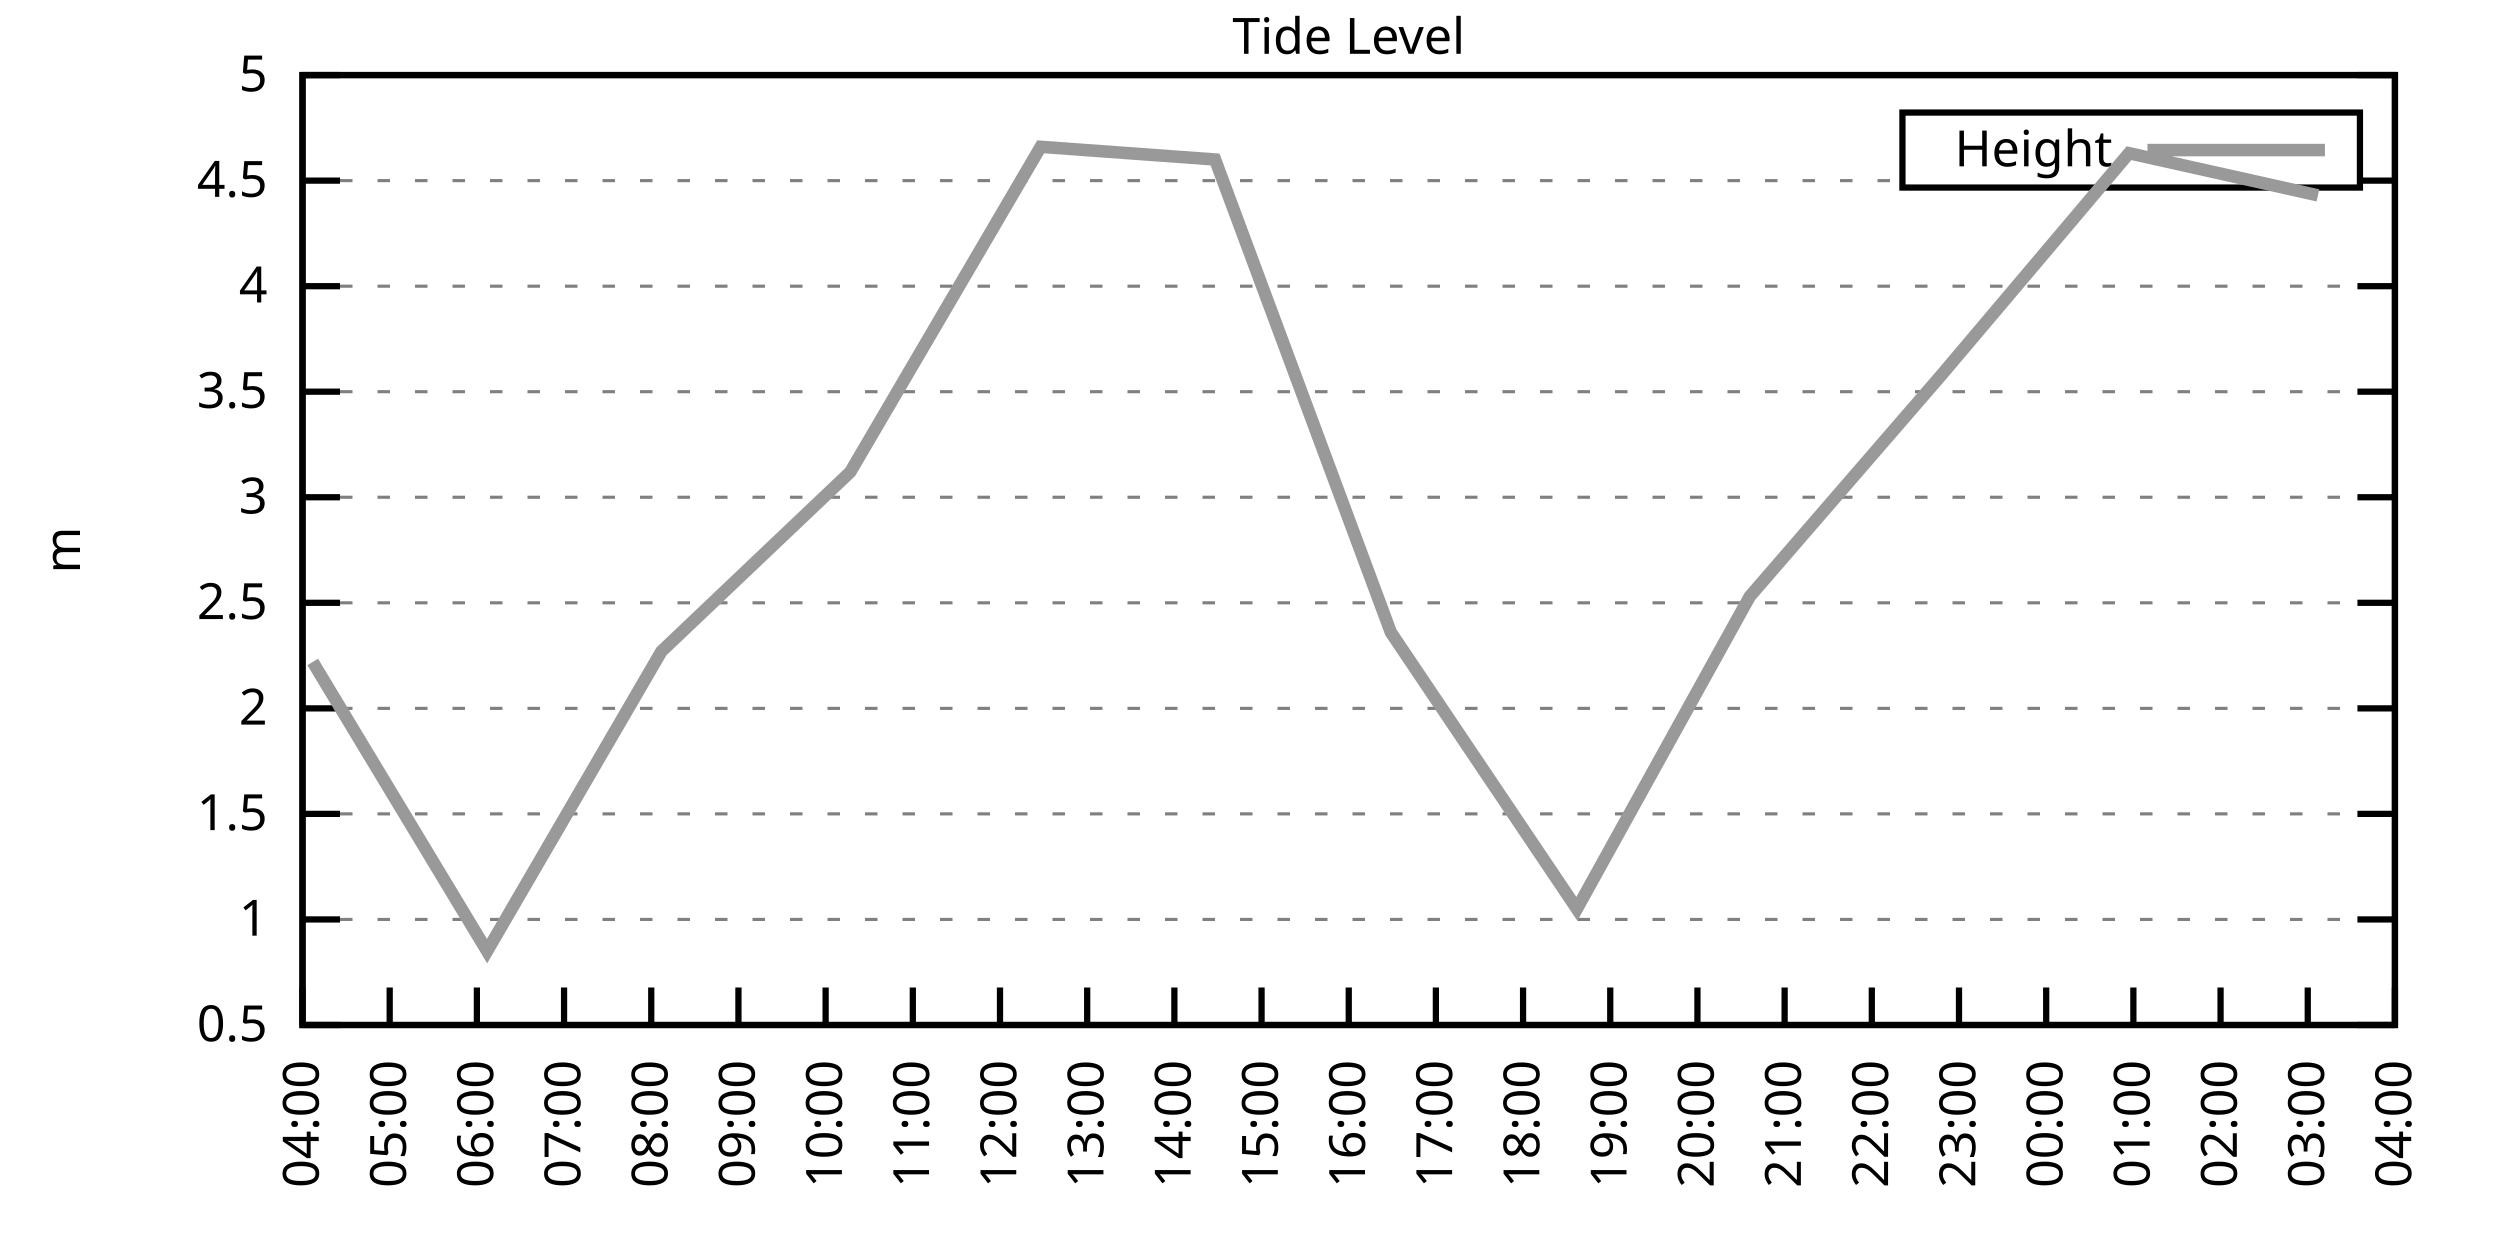
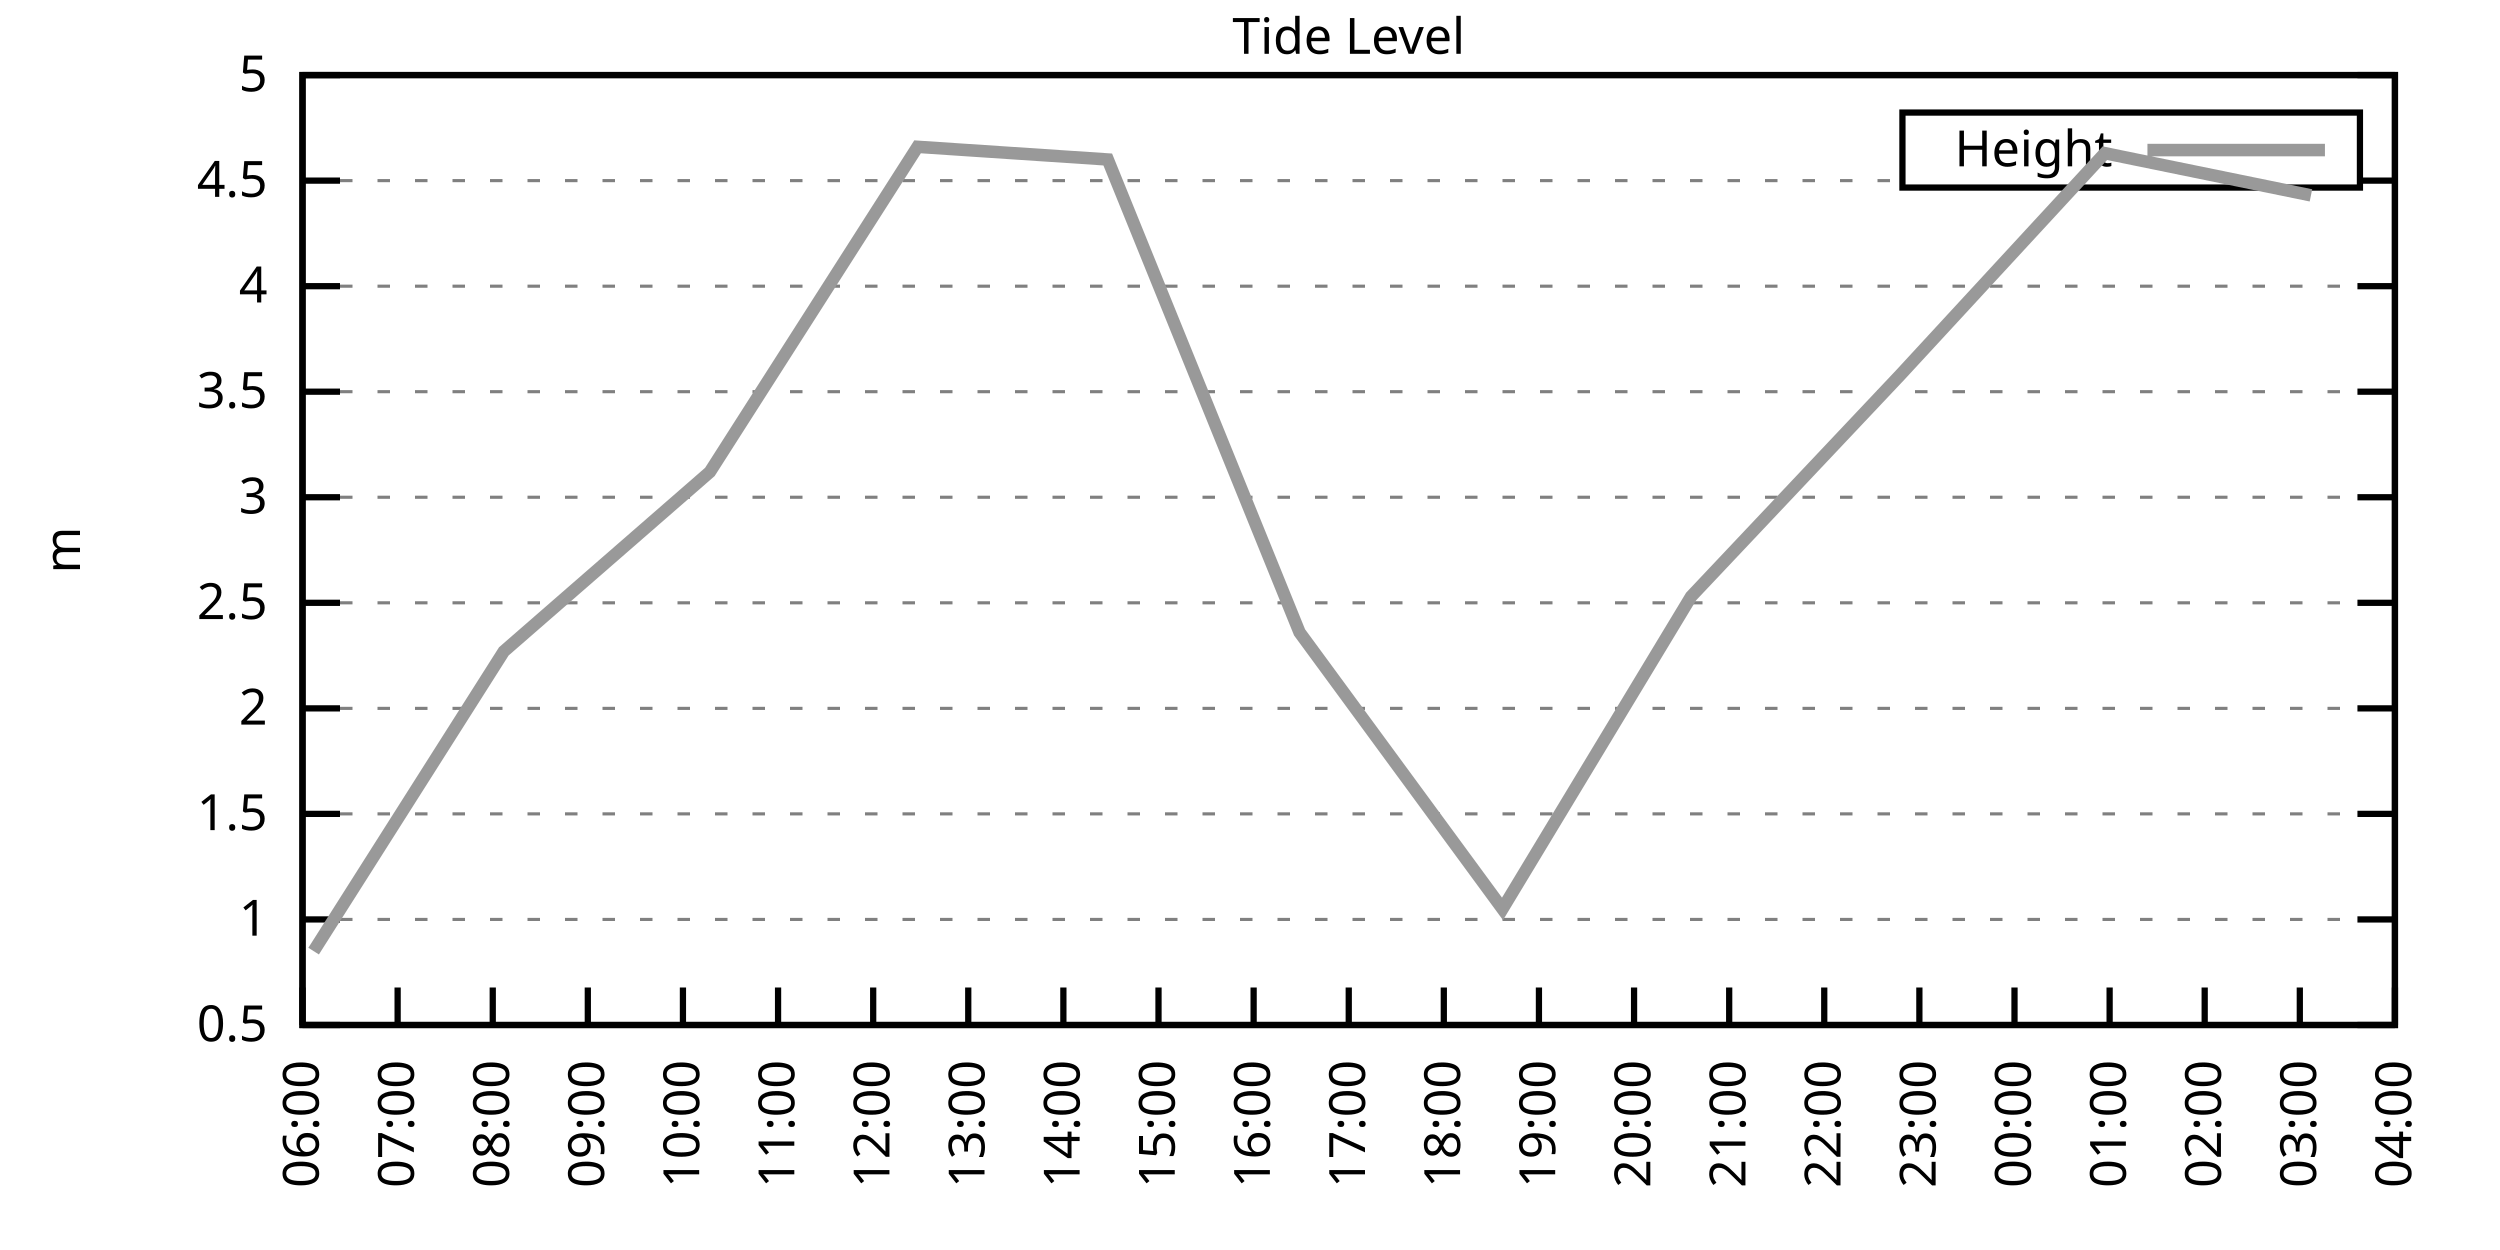
<svg xmlns="http://www.w3.org/2000/svg" xmlns:xlink="http://www.w3.org/1999/xlink" width="400" height="200" viewBox="0 0 400 200">
  <g id="gnuplot_canvas">
    <rect x="0" y="0" width="400" height="200" fill="none" />
    <defs>
      <circle id="gpDot" r="0.5" stroke-width="0.5" stroke="currentColor" />
      <path id="gpPt0" stroke-width="0.333" stroke="currentColor" d="M-1,0 h2 M0,-1 v2" />
      <path id="gpPt1" stroke-width="0.333" stroke="currentColor" d="M-1,-1 L1,1 M1,-1 L-1,1" />
      <path id="gpPt2" stroke-width="0.333" stroke="currentColor" d="M-1,0 L1,0 M0,-1 L0,1 M-1,-1 L1,1 M-1,1 L1,-1" />
      <rect id="gpPt3" stroke-width="0.333" stroke="currentColor" x="-1" y="-1" width="2" height="2" />
      <rect id="gpPt4" stroke-width="0.333" stroke="currentColor" fill="currentColor" x="-1" y="-1" width="2" height="2" />
      <circle id="gpPt5" stroke-width="0.333" stroke="currentColor" cx="0" cy="0" r="1" />
      <use xlink:href="#gpPt5" id="gpPt6" fill="currentColor" stroke="none" />
      <path id="gpPt7" stroke-width="0.333" stroke="currentColor" d="M0,-1.33 L-1.33,0.67 L1.33,0.67 z" />
      <use xlink:href="#gpPt7" id="gpPt8" fill="currentColor" stroke="none" />
      <use xlink:href="#gpPt7" id="gpPt9" stroke="currentColor" transform="rotate(180)" />
      <use xlink:href="#gpPt9" id="gpPt10" fill="currentColor" stroke="none" />
      <use xlink:href="#gpPt3" id="gpPt11" stroke="currentColor" transform="rotate(45)" />
      <use xlink:href="#gpPt11" id="gpPt12" fill="currentColor" stroke="none" />
      <path id="gpPt13" stroke-width="0.333" stroke="currentColor" d="M0,1.330 L1.265,0.411 L0.782,-1.067 L-0.782,-1.076 L-1.265,0.411 z" />
      <use xlink:href="#gpPt13" id="gpPt14" fill="currentColor" stroke="none" />
      <filter id="textbox" filterUnits="objectBoundingBox" x="0" y="0" height="1" width="1">
        <feFlood flood-color="white" flood-opacity="1" result="bgnd" />
        <feComposite in="SourceGraphic" in2="bgnd" operator="atop" />
      </filter>
      <filter id="greybox" filterUnits="objectBoundingBox" x="0" y="0" height="1" width="1">
        <feFlood flood-color="lightgrey" flood-opacity="1" result="grey" />
        <feComposite in="SourceGraphic" in2="grey" operator="atop" />
      </filter>
    </defs>
    <g fill="none" color="white" stroke="currentColor" stroke-width="1.00" stroke-linecap="butt" stroke-linejoin="miter">
</g>
    <g fill="none" color="black" stroke="currentColor" stroke-width="1.00" stroke-linecap="butt" stroke-linejoin="miter">
      <g stroke="none" shape-rendering="crispEdges">
        <polygon fill="rgb(255, 255, 255)" points="48.40,164.00 383.18,164.00 383.18,12.02 48.40,12.02 " />
      </g>
    </g>
    <g fill="none" color="black" stroke="currentColor" stroke-width="1.00" stroke-linecap="butt" stroke-linejoin="miter">
</g>
    <g fill="none" color="black" stroke="black" stroke-width="0.50" stroke-linecap="butt" stroke-linejoin="miter">
</g>
    <g fill="none" color="gray" stroke="currentColor" stroke-width="0.50" stroke-linecap="butt" stroke-linejoin="miter">
      <path stroke="gray" stroke-dasharray="2,4" class="gridline" d="M48.40,164.00 L383.19,164.00  " />
    </g>
    <g fill="none" color="gray" stroke="gray" stroke-width="1.00" stroke-linecap="butt" stroke-linejoin="miter">
</g>
    <g fill="none" color="black" stroke="currentColor" stroke-width="1.00" stroke-linecap="butt" stroke-linejoin="miter">
      <path stroke="black" d="M48.40,164.00 L54.40,164.00 M383.19,164.00 L377.19,164.00  " />
      <g transform="translate(42.80,166.60)" stroke="none" fill="black" font-family="Sans" font-size="8.00" text-anchor="end">
        <text>
          <tspan font-family="Sans"> 0.5</tspan>
        </text>
      </g>
    </g>
    <g fill="none" color="black" stroke="currentColor" stroke-width="1.00" stroke-linecap="butt" stroke-linejoin="miter">
</g>
    <g fill="none" color="black" stroke="black" stroke-width="0.50" stroke-linecap="butt" stroke-linejoin="miter">
</g>
    <g fill="none" color="gray" stroke="currentColor" stroke-width="0.50" stroke-linecap="butt" stroke-linejoin="miter">
      <path stroke="gray" stroke-dasharray="2,4" class="gridline" d="M48.40,147.11 L383.19,147.11  " />
    </g>
    <g fill="none" color="gray" stroke="gray" stroke-width="1.00" stroke-linecap="butt" stroke-linejoin="miter">
</g>
    <g fill="none" color="black" stroke="currentColor" stroke-width="1.00" stroke-linecap="butt" stroke-linejoin="miter">
      <path stroke="black" d="M48.40,147.11 L54.40,147.11 M383.19,147.11 L377.19,147.11  " />
      <g transform="translate(42.80,149.71)" stroke="none" fill="black" font-family="Sans" font-size="8.00" text-anchor="end">
        <text>
          <tspan font-family="Sans"> 1</tspan>
        </text>
      </g>
    </g>
    <g fill="none" color="black" stroke="currentColor" stroke-width="1.00" stroke-linecap="butt" stroke-linejoin="miter">
</g>
    <g fill="none" color="black" stroke="black" stroke-width="0.50" stroke-linecap="butt" stroke-linejoin="miter">
</g>
    <g fill="none" color="gray" stroke="currentColor" stroke-width="0.50" stroke-linecap="butt" stroke-linejoin="miter">
      <path stroke="gray" stroke-dasharray="2,4" class="gridline" d="M48.40,130.22 L383.19,130.22  " />
    </g>
    <g fill="none" color="gray" stroke="gray" stroke-width="1.00" stroke-linecap="butt" stroke-linejoin="miter">
</g>
    <g fill="none" color="black" stroke="currentColor" stroke-width="1.00" stroke-linecap="butt" stroke-linejoin="miter">
      <path stroke="black" d="M48.40,130.22 L54.40,130.22 M383.19,130.22 L377.19,130.22  " />
      <g transform="translate(42.80,132.82)" stroke="none" fill="black" font-family="Sans" font-size="8.00" text-anchor="end">
        <text>
          <tspan font-family="Sans"> 1.5</tspan>
        </text>
      </g>
    </g>
    <g fill="none" color="black" stroke="currentColor" stroke-width="1.00" stroke-linecap="butt" stroke-linejoin="miter">
</g>
    <g fill="none" color="black" stroke="black" stroke-width="0.50" stroke-linecap="butt" stroke-linejoin="miter">
</g>
    <g fill="none" color="gray" stroke="currentColor" stroke-width="0.50" stroke-linecap="butt" stroke-linejoin="miter">
      <path stroke="gray" stroke-dasharray="2,4" class="gridline" d="M48.40,113.34 L383.19,113.34  " />
    </g>
    <g fill="none" color="gray" stroke="gray" stroke-width="1.00" stroke-linecap="butt" stroke-linejoin="miter">
</g>
    <g fill="none" color="black" stroke="currentColor" stroke-width="1.00" stroke-linecap="butt" stroke-linejoin="miter">
      <path stroke="black" d="M48.40,113.34 L54.40,113.34 M383.19,113.34 L377.19,113.34  " />
      <g transform="translate(42.80,115.94)" stroke="none" fill="black" font-family="Sans" font-size="8.00" text-anchor="end">
        <text>
          <tspan font-family="Sans"> 2</tspan>
        </text>
      </g>
    </g>
    <g fill="none" color="black" stroke="currentColor" stroke-width="1.00" stroke-linecap="butt" stroke-linejoin="miter">
</g>
    <g fill="none" color="black" stroke="black" stroke-width="0.50" stroke-linecap="butt" stroke-linejoin="miter">
</g>
    <g fill="none" color="gray" stroke="currentColor" stroke-width="0.50" stroke-linecap="butt" stroke-linejoin="miter">
      <path stroke="gray" stroke-dasharray="2,4" class="gridline" d="M48.40,96.45 L383.19,96.45  " />
    </g>
    <g fill="none" color="gray" stroke="gray" stroke-width="1.00" stroke-linecap="butt" stroke-linejoin="miter">
</g>
    <g fill="none" color="black" stroke="currentColor" stroke-width="1.00" stroke-linecap="butt" stroke-linejoin="miter">
      <path stroke="black" d="M48.40,96.45 L54.40,96.45 M383.19,96.45 L377.19,96.45  " />
      <g transform="translate(42.80,99.05)" stroke="none" fill="black" font-family="Sans" font-size="8.00" text-anchor="end">
        <text>
          <tspan font-family="Sans"> 2.5</tspan>
        </text>
      </g>
    </g>
    <g fill="none" color="black" stroke="currentColor" stroke-width="1.00" stroke-linecap="butt" stroke-linejoin="miter">
</g>
    <g fill="none" color="black" stroke="black" stroke-width="0.50" stroke-linecap="butt" stroke-linejoin="miter">
</g>
    <g fill="none" color="gray" stroke="currentColor" stroke-width="0.50" stroke-linecap="butt" stroke-linejoin="miter">
      <path stroke="gray" stroke-dasharray="2,4" class="gridline" d="M48.40,79.56 L383.19,79.56  " />
    </g>
    <g fill="none" color="gray" stroke="gray" stroke-width="1.00" stroke-linecap="butt" stroke-linejoin="miter">
</g>
    <g fill="none" color="black" stroke="currentColor" stroke-width="1.00" stroke-linecap="butt" stroke-linejoin="miter">
      <path stroke="black" d="M48.40,79.56 L54.40,79.56 M383.19,79.56 L377.19,79.56  " />
      <g transform="translate(42.80,82.16)" stroke="none" fill="black" font-family="Sans" font-size="8.00" text-anchor="end">
        <text>
          <tspan font-family="Sans"> 3</tspan>
        </text>
      </g>
    </g>
    <g fill="none" color="black" stroke="currentColor" stroke-width="1.00" stroke-linecap="butt" stroke-linejoin="miter">
</g>
    <g fill="none" color="black" stroke="black" stroke-width="0.50" stroke-linecap="butt" stroke-linejoin="miter">
</g>
    <g fill="none" color="gray" stroke="currentColor" stroke-width="0.50" stroke-linecap="butt" stroke-linejoin="miter">
      <path stroke="gray" stroke-dasharray="2,4" class="gridline" d="M48.40,62.67 L383.19,62.67  " />
    </g>
    <g fill="none" color="gray" stroke="gray" stroke-width="1.00" stroke-linecap="butt" stroke-linejoin="miter">
</g>
    <g fill="none" color="black" stroke="currentColor" stroke-width="1.00" stroke-linecap="butt" stroke-linejoin="miter">
      <path stroke="black" d="M48.40,62.67 L54.40,62.67 M383.19,62.67 L377.19,62.67  " />
      <g transform="translate(42.80,65.27)" stroke="none" fill="black" font-family="Sans" font-size="8.00" text-anchor="end">
        <text>
          <tspan font-family="Sans"> 3.5</tspan>
        </text>
      </g>
    </g>
    <g fill="none" color="black" stroke="currentColor" stroke-width="1.00" stroke-linecap="butt" stroke-linejoin="miter">
</g>
    <g fill="none" color="black" stroke="black" stroke-width="0.50" stroke-linecap="butt" stroke-linejoin="miter">
</g>
    <g fill="none" color="gray" stroke="currentColor" stroke-width="0.50" stroke-linecap="butt" stroke-linejoin="miter">
      <path stroke="gray" stroke-dasharray="2,4" class="gridline" d="M48.40,45.79 L383.19,45.79  " />
    </g>
    <g fill="none" color="gray" stroke="gray" stroke-width="1.00" stroke-linecap="butt" stroke-linejoin="miter">
</g>
    <g fill="none" color="black" stroke="currentColor" stroke-width="1.00" stroke-linecap="butt" stroke-linejoin="miter">
      <path stroke="black" d="M48.40,45.79 L54.40,45.79 M383.19,45.79 L377.19,45.79  " />
      <g transform="translate(42.80,48.39)" stroke="none" fill="black" font-family="Sans" font-size="8.00" text-anchor="end">
        <text>
          <tspan font-family="Sans"> 4</tspan>
        </text>
      </g>
    </g>
    <g fill="none" color="black" stroke="currentColor" stroke-width="1.00" stroke-linecap="butt" stroke-linejoin="miter">
</g>
    <g fill="none" color="black" stroke="black" stroke-width="0.50" stroke-linecap="butt" stroke-linejoin="miter">
</g>
    <g fill="none" color="gray" stroke="currentColor" stroke-width="0.50" stroke-linecap="butt" stroke-linejoin="miter">
      <path stroke="gray" stroke-dasharray="2,4" class="gridline" d="M48.40,28.90 L304.39,28.90 M377.59,28.90 L383.19,28.90  " />
    </g>
    <g fill="none" color="gray" stroke="gray" stroke-width="1.00" stroke-linecap="butt" stroke-linejoin="miter">
</g>
    <g fill="none" color="black" stroke="currentColor" stroke-width="1.00" stroke-linecap="butt" stroke-linejoin="miter">
      <path stroke="black" d="M48.40,28.90 L54.40,28.90 M383.19,28.90 L377.19,28.90  " />
      <g transform="translate(42.80,31.50)" stroke="none" fill="black" font-family="Sans" font-size="8.00" text-anchor="end">
        <text>
          <tspan font-family="Sans"> 4.5</tspan>
        </text>
      </g>
    </g>
    <g fill="none" color="black" stroke="currentColor" stroke-width="1.00" stroke-linecap="butt" stroke-linejoin="miter">
</g>
    <g fill="none" color="black" stroke="black" stroke-width="0.50" stroke-linecap="butt" stroke-linejoin="miter">
</g>
    <g fill="none" color="gray" stroke="currentColor" stroke-width="0.50" stroke-linecap="butt" stroke-linejoin="miter">
      <path stroke="gray" stroke-dasharray="2,4" class="gridline" d="M48.40,12.01 L383.19,12.01  " />
    </g>
    <g fill="none" color="gray" stroke="gray" stroke-width="1.00" stroke-linecap="butt" stroke-linejoin="miter">
</g>
    <g fill="none" color="black" stroke="currentColor" stroke-width="1.00" stroke-linecap="butt" stroke-linejoin="miter">
      <path stroke="black" d="M48.40,12.01 L54.40,12.01 M383.19,12.01 L377.19,12.01  " />
      <g transform="translate(42.80,14.61)" stroke="none" fill="black" font-family="Sans" font-size="8.00" text-anchor="end">
        <text>
          <tspan font-family="Sans"> 5</tspan>
        </text>
      </g>
    </g>
    <g fill="none" color="black" stroke="currentColor" stroke-width="1.00" stroke-linecap="butt" stroke-linejoin="miter">
      <path stroke="black" d="M48.40,164.00 L48.40,158.00  " />
      <g transform="translate(51.00,169.60) rotate(270.00)" stroke="none" fill="black" font-family="Sans" font-size="8.00" text-anchor="end">
        <text>
-           <tspan font-family="Sans">04:00</tspan>
-         </text>
-       </g>
-     </g>
-     <g fill="none" color="black" stroke="currentColor" stroke-width="1.00" stroke-linecap="butt" stroke-linejoin="miter">
-       <path stroke="black" d="M62.35,164.00 L62.35,158.00  " />
-       <g transform="translate(64.95,169.60) rotate(270.00)" stroke="none" fill="black" font-family="Sans" font-size="8.00" text-anchor="end">
-         <text>
-           <tspan font-family="Sans">05:00</tspan>
-         </text>
-       </g>
-     </g>
-     <g fill="none" color="black" stroke="currentColor" stroke-width="1.00" stroke-linecap="butt" stroke-linejoin="miter">
-       <path stroke="black" d="M76.30,164.00 L76.30,158.00  " />
-       <g transform="translate(78.90,169.60) rotate(270.00)" stroke="none" fill="black" font-family="Sans" font-size="8.00" text-anchor="end">
-         <text>
          <tspan font-family="Sans">06:00</tspan>
        </text>
      </g>
    </g>
    <g fill="none" color="black" stroke="currentColor" stroke-width="1.00" stroke-linecap="butt" stroke-linejoin="miter">
-       <path stroke="black" d="M90.25,164.00 L90.25,158.00  " />
-       <g transform="translate(92.85,169.60) rotate(270.00)" stroke="none" fill="black" font-family="Sans" font-size="8.00" text-anchor="end">
+       <path stroke="black" d="M63.62,164.00 L63.62,158.00  " />
+       <g transform="translate(66.22,169.60) rotate(270.00)" stroke="none" fill="black" font-family="Sans" font-size="8.00" text-anchor="end">
        <text>
          <tspan font-family="Sans">07:00</tspan>
        </text>
      </g>
    </g>
    <g fill="none" color="black" stroke="currentColor" stroke-width="1.00" stroke-linecap="butt" stroke-linejoin="miter">
-       <path stroke="black" d="M104.20,164.00 L104.20,158.00  " />
-       <g transform="translate(106.80,169.60) rotate(270.00)" stroke="none" fill="black" font-family="Sans" font-size="8.00" text-anchor="end">
+       <path stroke="black" d="M78.84,164.00 L78.84,158.00  " />
+       <g transform="translate(81.44,169.60) rotate(270.00)" stroke="none" fill="black" font-family="Sans" font-size="8.00" text-anchor="end">
        <text>
          <tspan font-family="Sans">08:00</tspan>
        </text>
      </g>
    </g>
    <g fill="none" color="black" stroke="currentColor" stroke-width="1.00" stroke-linecap="butt" stroke-linejoin="miter">
-       <path stroke="black" d="M118.15,164.00 L118.15,158.00  " />
-       <g transform="translate(120.75,169.60) rotate(270.00)" stroke="none" fill="black" font-family="Sans" font-size="8.00" text-anchor="end">
+       <path stroke="black" d="M94.05,164.00 L94.05,158.00  " />
+       <g transform="translate(96.65,169.60) rotate(270.00)" stroke="none" fill="black" font-family="Sans" font-size="8.00" text-anchor="end">
        <text>
          <tspan font-family="Sans">09:00</tspan>
        </text>
      </g>
    </g>
    <g fill="none" color="black" stroke="currentColor" stroke-width="1.00" stroke-linecap="butt" stroke-linejoin="miter">
-       <path stroke="black" d="M132.10,164.00 L132.10,158.00  " />
-       <g transform="translate(134.70,169.60) rotate(270.00)" stroke="none" fill="black" font-family="Sans" font-size="8.00" text-anchor="end">
+       <path stroke="black" d="M109.27,164.00 L109.27,158.00  " />
+       <g transform="translate(111.87,169.60) rotate(270.00)" stroke="none" fill="black" font-family="Sans" font-size="8.00" text-anchor="end">
        <text>
          <tspan font-family="Sans">10:00</tspan>
        </text>
      </g>
    </g>
    <g fill="none" color="black" stroke="currentColor" stroke-width="1.00" stroke-linecap="butt" stroke-linejoin="miter">
-       <path stroke="black" d="M146.05,164.00 L146.05,158.00  " />
-       <g transform="translate(148.65,169.60) rotate(270.00)" stroke="none" fill="black" font-family="Sans" font-size="8.00" text-anchor="end">
+       <path stroke="black" d="M124.49,164.00 L124.49,158.00  " />
+       <g transform="translate(127.09,169.60) rotate(270.00)" stroke="none" fill="black" font-family="Sans" font-size="8.00" text-anchor="end">
        <text>
          <tspan font-family="Sans">11:00</tspan>
        </text>
      </g>
    </g>
    <g fill="none" color="black" stroke="currentColor" stroke-width="1.00" stroke-linecap="butt" stroke-linejoin="miter">
-       <path stroke="black" d="M160.00,164.00 L160.00,158.00  " />
-       <g transform="translate(162.60,169.60) rotate(270.00)" stroke="none" fill="black" font-family="Sans" font-size="8.00" text-anchor="end">
+       <path stroke="black" d="M139.71,164.00 L139.71,158.00  " />
+       <g transform="translate(142.31,169.60) rotate(270.00)" stroke="none" fill="black" font-family="Sans" font-size="8.00" text-anchor="end">
        <text>
          <tspan font-family="Sans">12:00</tspan>
        </text>
      </g>
    </g>
    <g fill="none" color="black" stroke="currentColor" stroke-width="1.00" stroke-linecap="butt" stroke-linejoin="miter">
-       <path stroke="black" d="M173.95,164.00 L173.95,158.00  " />
-       <g transform="translate(176.55,169.60) rotate(270.00)" stroke="none" fill="black" font-family="Sans" font-size="8.00" text-anchor="end">
+       <path stroke="black" d="M154.92,164.00 L154.92,158.00  " />
+       <g transform="translate(157.52,169.60) rotate(270.00)" stroke="none" fill="black" font-family="Sans" font-size="8.00" text-anchor="end">
        <text>
          <tspan font-family="Sans">13:00</tspan>
        </text>
      </g>
    </g>
    <g fill="none" color="black" stroke="currentColor" stroke-width="1.00" stroke-linecap="butt" stroke-linejoin="miter">
-       <path stroke="black" d="M187.90,164.00 L187.90,158.00  " />
-       <g transform="translate(190.50,169.60) rotate(270.00)" stroke="none" fill="black" font-family="Sans" font-size="8.00" text-anchor="end">
+       <path stroke="black" d="M170.14,164.00 L170.14,158.00  " />
+       <g transform="translate(172.74,169.60) rotate(270.00)" stroke="none" fill="black" font-family="Sans" font-size="8.00" text-anchor="end">
        <text>
          <tspan font-family="Sans">14:00</tspan>
        </text>
      </g>
    </g>
    <g fill="none" color="black" stroke="currentColor" stroke-width="1.00" stroke-linecap="butt" stroke-linejoin="miter">
-       <path stroke="black" d="M201.85,164.00 L201.85,158.00  " />
-       <g transform="translate(204.45,169.60) rotate(270.00)" stroke="none" fill="black" font-family="Sans" font-size="8.00" text-anchor="end">
+       <path stroke="black" d="M185.36,164.00 L185.36,158.00  " />
+       <g transform="translate(187.96,169.60) rotate(270.00)" stroke="none" fill="black" font-family="Sans" font-size="8.00" text-anchor="end">
        <text>
          <tspan font-family="Sans">15:00</tspan>
+         </text>
+       </g>
+     </g>
+     <g fill="none" color="black" stroke="currentColor" stroke-width="1.00" stroke-linecap="butt" stroke-linejoin="miter">
+       <path stroke="black" d="M200.58,164.00 L200.58,158.00  " />
+       <g transform="translate(203.18,169.60) rotate(270.00)" stroke="none" fill="black" font-family="Sans" font-size="8.00" text-anchor="end">
+         <text>
+           <tspan font-family="Sans">16:00</tspan>
        </text>
      </g>
    </g>
    <g fill="none" color="black" stroke="currentColor" stroke-width="1.00" stroke-linecap="butt" stroke-linejoin="miter">
      <path stroke="black" d="M215.80,164.00 L215.80,158.00  " />
      <g transform="translate(218.40,169.60) rotate(270.00)" stroke="none" fill="black" font-family="Sans" font-size="8.00" text-anchor="end">
        <text>
-           <tspan font-family="Sans">16:00</tspan>
-         </text>
-       </g>
-     </g>
-     <g fill="none" color="black" stroke="currentColor" stroke-width="1.00" stroke-linecap="butt" stroke-linejoin="miter">
-       <path stroke="black" d="M229.74,164.00 L229.74,158.00  " />
-       <g transform="translate(232.34,169.60) rotate(270.00)" stroke="none" fill="black" font-family="Sans" font-size="8.00" text-anchor="end">
-         <text>
          <tspan font-family="Sans">17:00</tspan>
        </text>
      </g>
    </g>
    <g fill="none" color="black" stroke="currentColor" stroke-width="1.00" stroke-linecap="butt" stroke-linejoin="miter">
-       <path stroke="black" d="M243.69,164.00 L243.69,158.00  " />
-       <g transform="translate(246.29,169.60) rotate(270.00)" stroke="none" fill="black" font-family="Sans" font-size="8.00" text-anchor="end">
+       <path stroke="black" d="M231.01,164.00 L231.01,158.00  " />
+       <g transform="translate(233.61,169.60) rotate(270.00)" stroke="none" fill="black" font-family="Sans" font-size="8.00" text-anchor="end">
        <text>
          <tspan font-family="Sans">18:00</tspan>
        </text>
      </g>
    </g>
    <g fill="none" color="black" stroke="currentColor" stroke-width="1.00" stroke-linecap="butt" stroke-linejoin="miter">
-       <path stroke="black" d="M257.64,164.00 L257.64,158.00  " />
-       <g transform="translate(260.24,169.60) rotate(270.00)" stroke="none" fill="black" font-family="Sans" font-size="8.00" text-anchor="end">
+       <path stroke="black" d="M246.23,164.00 L246.23,158.00  " />
+       <g transform="translate(248.83,169.60) rotate(270.00)" stroke="none" fill="black" font-family="Sans" font-size="8.00" text-anchor="end">
        <text>
          <tspan font-family="Sans">19:00</tspan>
        </text>
      </g>
    </g>
    <g fill="none" color="black" stroke="currentColor" stroke-width="1.00" stroke-linecap="butt" stroke-linejoin="miter">
-       <path stroke="black" d="M271.59,164.00 L271.59,158.00  " />
-       <g transform="translate(274.19,169.60) rotate(270.00)" stroke="none" fill="black" font-family="Sans" font-size="8.00" text-anchor="end">
+       <path stroke="black" d="M261.45,164.00 L261.45,158.00  " />
+       <g transform="translate(264.05,169.60) rotate(270.00)" stroke="none" fill="black" font-family="Sans" font-size="8.00" text-anchor="end">
        <text>
          <tspan font-family="Sans">20:00</tspan>
        </text>
      </g>
    </g>
    <g fill="none" color="black" stroke="currentColor" stroke-width="1.00" stroke-linecap="butt" stroke-linejoin="miter">
-       <path stroke="black" d="M285.54,164.00 L285.54,158.00  " />
-       <g transform="translate(288.14,169.60) rotate(270.00)" stroke="none" fill="black" font-family="Sans" font-size="8.00" text-anchor="end">
+       <path stroke="black" d="M276.67,164.00 L276.67,158.00  " />
+       <g transform="translate(279.27,169.60) rotate(270.00)" stroke="none" fill="black" font-family="Sans" font-size="8.00" text-anchor="end">
        <text>
          <tspan font-family="Sans">21:00</tspan>
        </text>
      </g>
    </g>
    <g fill="none" color="black" stroke="currentColor" stroke-width="1.00" stroke-linecap="butt" stroke-linejoin="miter">
-       <path stroke="black" d="M299.49,164.00 L299.49,158.00  " />
-       <g transform="translate(302.09,169.60) rotate(270.00)" stroke="none" fill="black" font-family="Sans" font-size="8.00" text-anchor="end">
+       <path stroke="black" d="M291.88,164.00 L291.88,158.00  " />
+       <g transform="translate(294.48,169.60) rotate(270.00)" stroke="none" fill="black" font-family="Sans" font-size="8.00" text-anchor="end">
        <text>
          <tspan font-family="Sans">22:00</tspan>
        </text>
      </g>
    </g>
    <g fill="none" color="black" stroke="currentColor" stroke-width="1.00" stroke-linecap="butt" stroke-linejoin="miter">
-       <path stroke="black" d="M313.44,164.00 L313.44,158.00  " />
-       <g transform="translate(316.04,169.60) rotate(270.00)" stroke="none" fill="black" font-family="Sans" font-size="8.00" text-anchor="end">
+       <path stroke="black" d="M307.10,164.00 L307.10,158.00  " />
+       <g transform="translate(309.70,169.60) rotate(270.00)" stroke="none" fill="black" font-family="Sans" font-size="8.00" text-anchor="end">
        <text>
          <tspan font-family="Sans">23:00</tspan>
        </text>
      </g>
    </g>
    <g fill="none" color="black" stroke="currentColor" stroke-width="1.00" stroke-linecap="butt" stroke-linejoin="miter">
-       <path stroke="black" d="M327.39,164.00 L327.39,158.00  " />
-       <g transform="translate(329.99,169.60) rotate(270.00)" stroke="none" fill="black" font-family="Sans" font-size="8.00" text-anchor="end">
+       <path stroke="black" d="M322.32,164.00 L322.32,158.00  " />
+       <g transform="translate(324.92,169.60) rotate(270.00)" stroke="none" fill="black" font-family="Sans" font-size="8.00" text-anchor="end">
        <text>
          <tspan font-family="Sans">00:00</tspan>
        </text>
      </g>
    </g>
    <g fill="none" color="black" stroke="currentColor" stroke-width="1.00" stroke-linecap="butt" stroke-linejoin="miter">
-       <path stroke="black" d="M341.34,164.00 L341.34,158.00  " />
-       <g transform="translate(343.94,169.60) rotate(270.00)" stroke="none" fill="black" font-family="Sans" font-size="8.00" text-anchor="end">
+       <path stroke="black" d="M337.54,164.00 L337.54,158.00  " />
+       <g transform="translate(340.14,169.60) rotate(270.00)" stroke="none" fill="black" font-family="Sans" font-size="8.00" text-anchor="end">
        <text>
          <tspan font-family="Sans">01:00</tspan>
        </text>
      </g>
    </g>
    <g fill="none" color="black" stroke="currentColor" stroke-width="1.00" stroke-linecap="butt" stroke-linejoin="miter">
-       <path stroke="black" d="M355.29,164.00 L355.29,158.00  " />
-       <g transform="translate(357.89,169.60) rotate(270.00)" stroke="none" fill="black" font-family="Sans" font-size="8.00" text-anchor="end">
+       <path stroke="black" d="M352.75,164.00 L352.75,158.00  " />
+       <g transform="translate(355.35,169.60) rotate(270.00)" stroke="none" fill="black" font-family="Sans" font-size="8.00" text-anchor="end">
        <text>
          <tspan font-family="Sans">02:00</tspan>
        </text>
      </g>
    </g>
    <g fill="none" color="black" stroke="currentColor" stroke-width="1.00" stroke-linecap="butt" stroke-linejoin="miter">
-       <path stroke="black" d="M369.24,164.00 L369.24,158.00  " />
-       <g transform="translate(371.84,169.60) rotate(270.00)" stroke="none" fill="black" font-family="Sans" font-size="8.00" text-anchor="end">
+       <path stroke="black" d="M367.97,164.00 L367.97,158.00  " />
+       <g transform="translate(370.57,169.60) rotate(270.00)" stroke="none" fill="black" font-family="Sans" font-size="8.00" text-anchor="end">
        <text>
          <tspan font-family="Sans">03:00</tspan>
        </text>
      </g>
    </g>
    <g fill="none" color="black" stroke="currentColor" stroke-width="1.00" stroke-linecap="butt" stroke-linejoin="miter">
      <path stroke="black" d="M383.19,164.00 L383.19,158.00  " />
      <g transform="translate(385.79,169.60) rotate(270.00)" stroke="none" fill="black" font-family="Sans" font-size="8.00" text-anchor="end">
        <text>
          <tspan font-family="Sans">04:00</tspan>
        </text>
      </g>
    </g>
    <g fill="none" color="black" stroke="currentColor" stroke-width="1.00" stroke-linecap="butt" stroke-linejoin="miter">
</g>
    <g fill="none" color="black" stroke="currentColor" stroke-width="1.00" stroke-linecap="butt" stroke-linejoin="miter">
      <path stroke="black" d="M48.40,12.01 L48.40,164.00 L383.19,164.00 L383.19,12.01 L48.40,12.01 Z  " />
    </g>
    <g fill="none" color="black" stroke="currentColor" stroke-width="1.00" stroke-linecap="butt" stroke-linejoin="miter">
</g>
    <g fill="none" color="black" stroke="currentColor" stroke-width="1.00" stroke-linecap="butt" stroke-linejoin="miter">
      <path stroke="black" d="M304.39,30.01 L304.39,18.01 L377.59,18.01 L377.59,30.01 L304.39,30.01 Z  " />
    </g>
    <g id="Tide_level_plot_1">
      <g fill="none" color="white" stroke="black" stroke-width="2.00" stroke-linecap="butt" stroke-linejoin="miter">
</g>
      <g fill="none" color="black" stroke="currentColor" stroke-width="2.00" stroke-linecap="butt" stroke-linejoin="miter">
        <g transform="translate(337.99,26.61)" stroke="none" fill="black" font-family="Sans" font-size="8.00" text-anchor="end">
          <text>
            <tspan font-family="Sans">Height</tspan>
          </text>
        </g>
      </g>
      <g fill="none" color="black" stroke="currentColor" stroke-width="2.00" stroke-linecap="butt" stroke-linejoin="miter">
-         <path stroke="rgb(153, 153, 153)" d="M343.59,24.01 L371.99,24.01 M50.03,105.91 L77.93,152.18 L105.83,104.22 L136.05,75.51 L166.51,23.49 L194.41,25.52   L222.54,101.18 L252.30,145.42 L279.96,95.44 L310.65,59.97 L340.64,24.51 L370.87,31.26  " />
+         <path stroke="rgb(153, 153, 153)" d="M343.59,24.01 L371.99,24.01 M50.18,152.18 L80.61,104.22 L113.58,75.51 L146.81,23.49 L177.24,25.52 L207.93,101.18   L240.40,145.42 L270.58,95.44 L304.06,59.97 L336.78,24.51 L369.75,31.26  " />
      </g>
    </g>
    <g fill="none" color="black" stroke="currentColor" stroke-width="2.00" stroke-linecap="butt" stroke-linejoin="miter">
</g>
    <g fill="none" color="black" stroke="black" stroke-width="1.00" stroke-linecap="butt" stroke-linejoin="miter">
</g>
    <g fill="none" color="black" stroke="currentColor" stroke-width="1.00" stroke-linecap="butt" stroke-linejoin="miter">
      <path stroke="black" d="M48.40,12.01 L48.40,164.00 L383.19,164.00 L383.19,12.01 L48.40,12.01 Z  " />
      <g transform="translate(12.80,88.01) rotate(270.00)" stroke="none" fill="black" font-family="Sans" font-size="8.00" text-anchor="middle">
        <text>
          <tspan font-family="Sans">m</tspan>
        </text>
      </g>
    </g>
    <g fill="none" color="black" stroke="currentColor" stroke-width="1.00" stroke-linecap="butt" stroke-linejoin="miter">
</g>
    <g fill="none" color="black" stroke="currentColor" stroke-width="1.00" stroke-linecap="butt" stroke-linejoin="miter">
      <g transform="translate(215.79,8.61)" stroke="none" fill="black" font-family="Sans" font-size="8.00" text-anchor="middle">
        <text>
          <tspan font-family="Sans">Tide Level</tspan>
        </text>
      </g>
    </g>
    <g fill="none" color="black" stroke="currentColor" stroke-width="1.00" stroke-linecap="butt" stroke-linejoin="miter">
</g>
  </g>
</svg>
